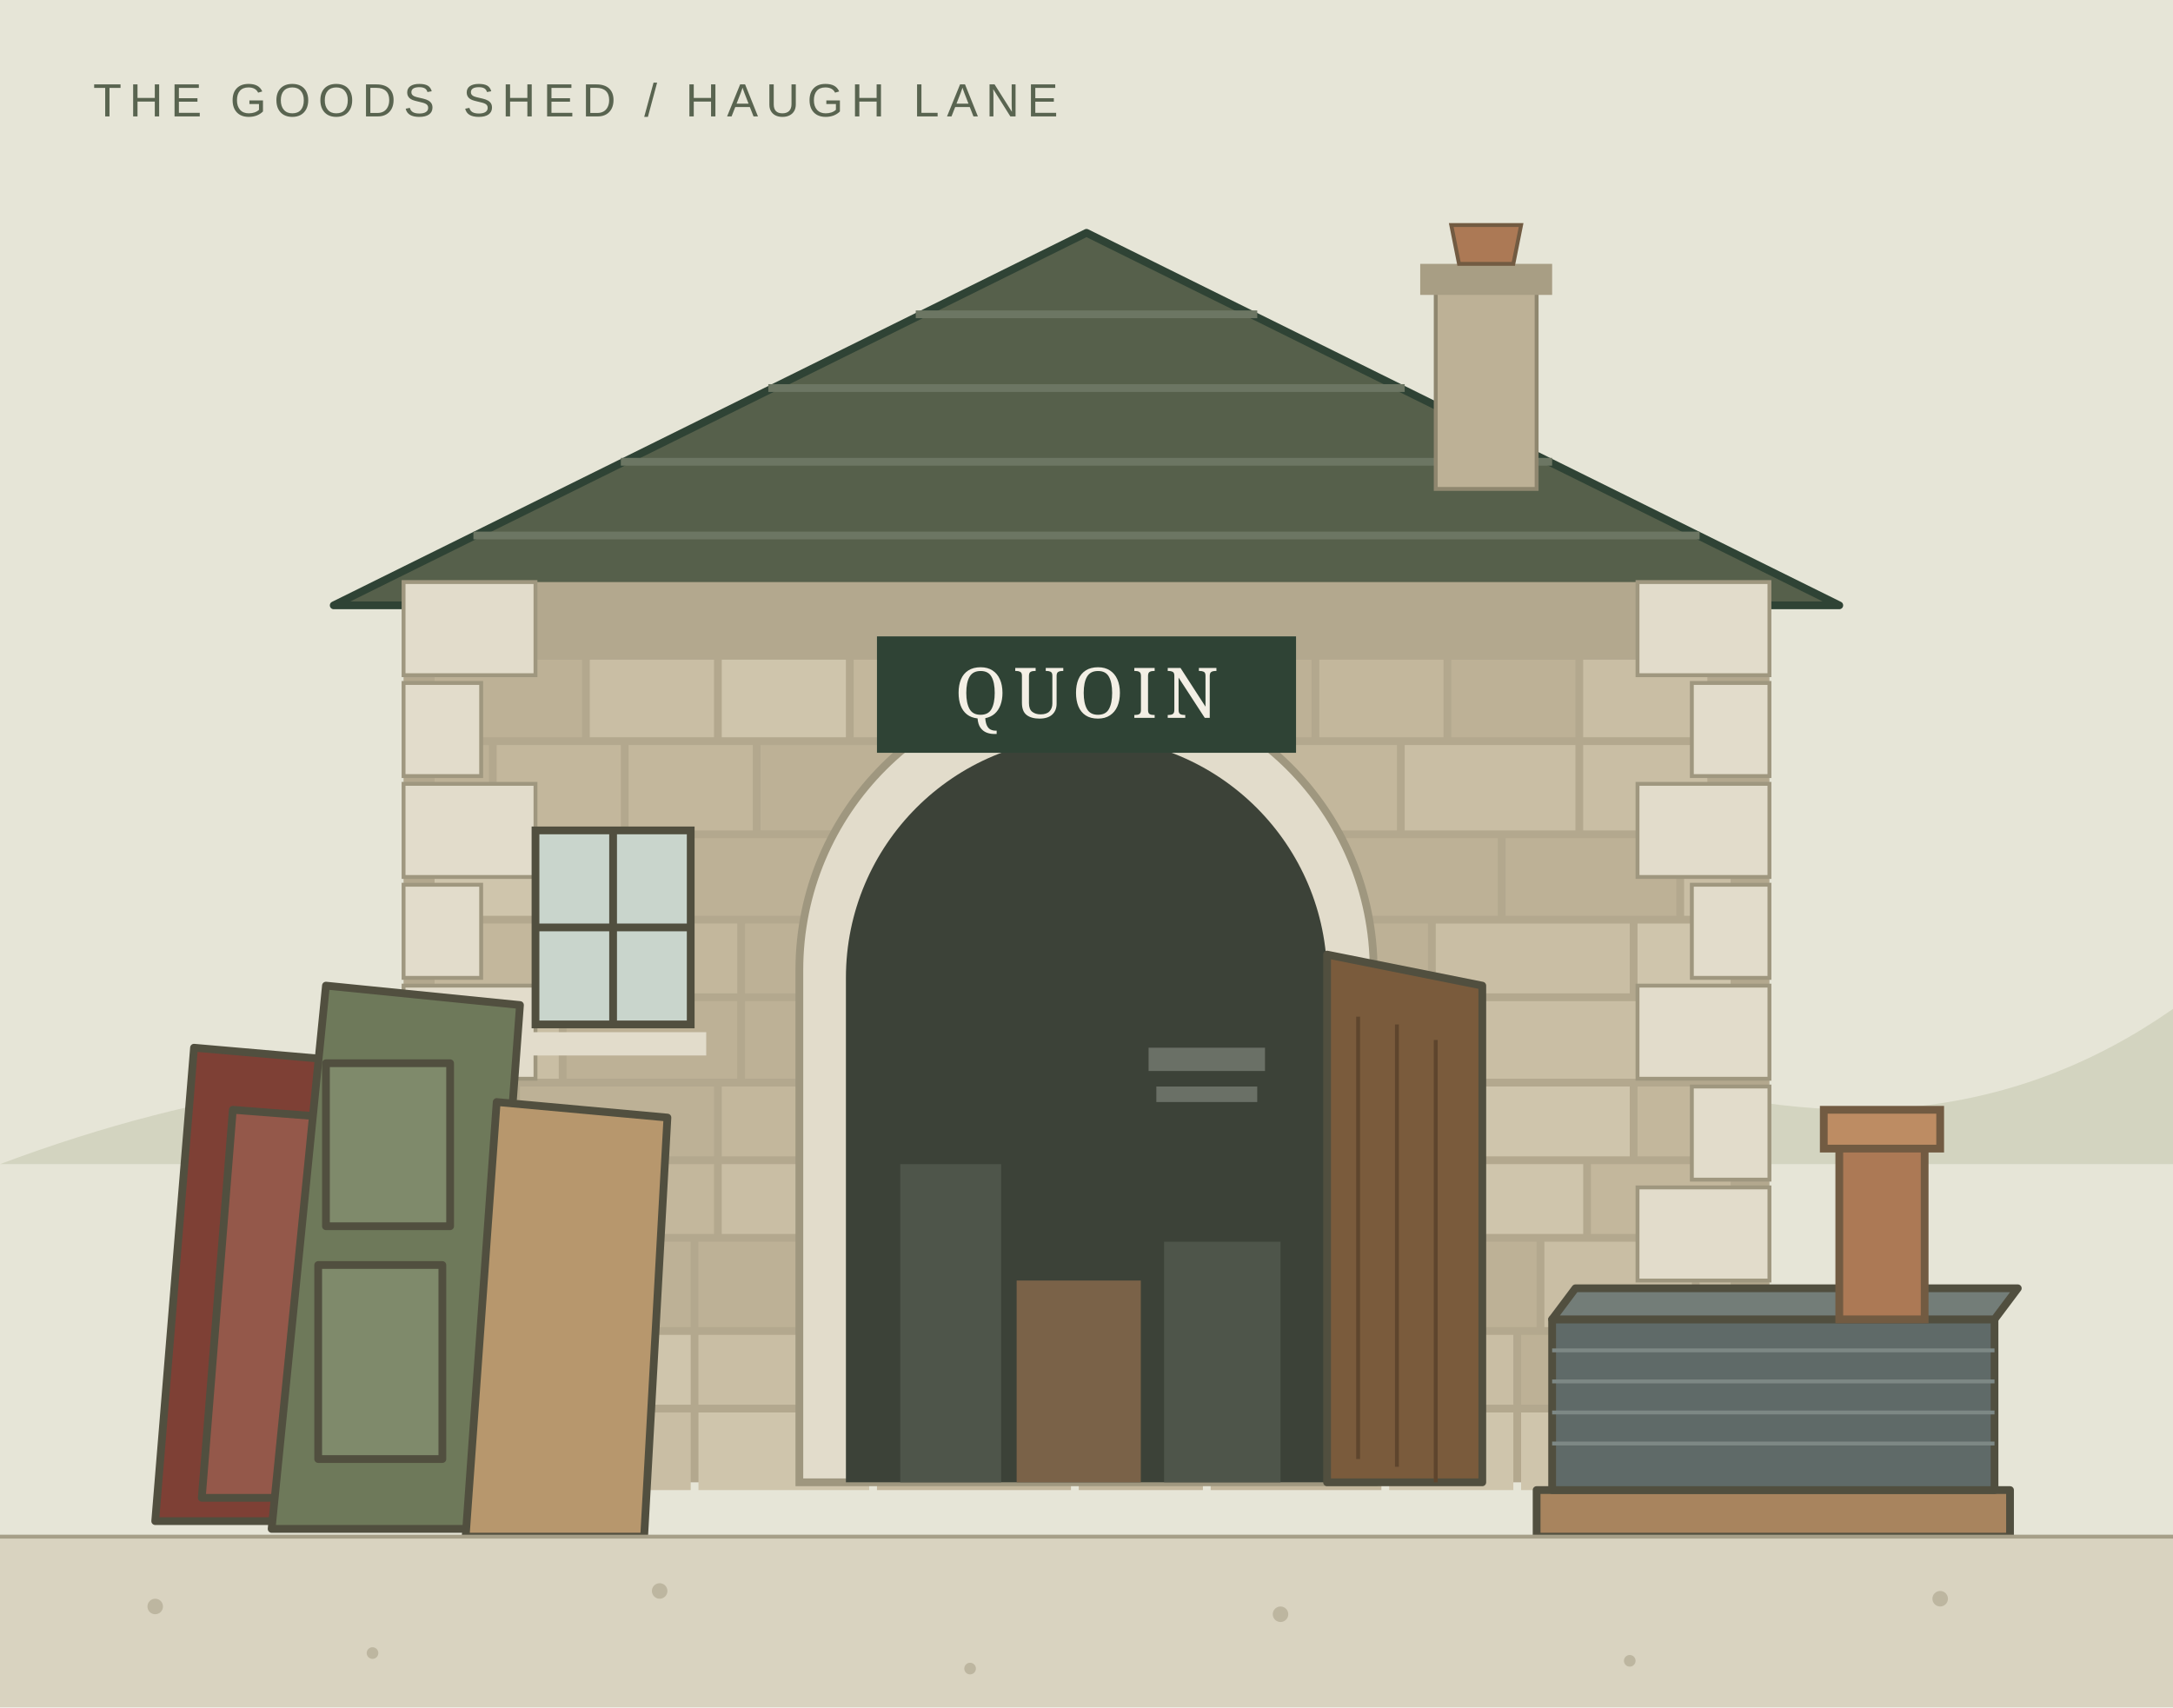
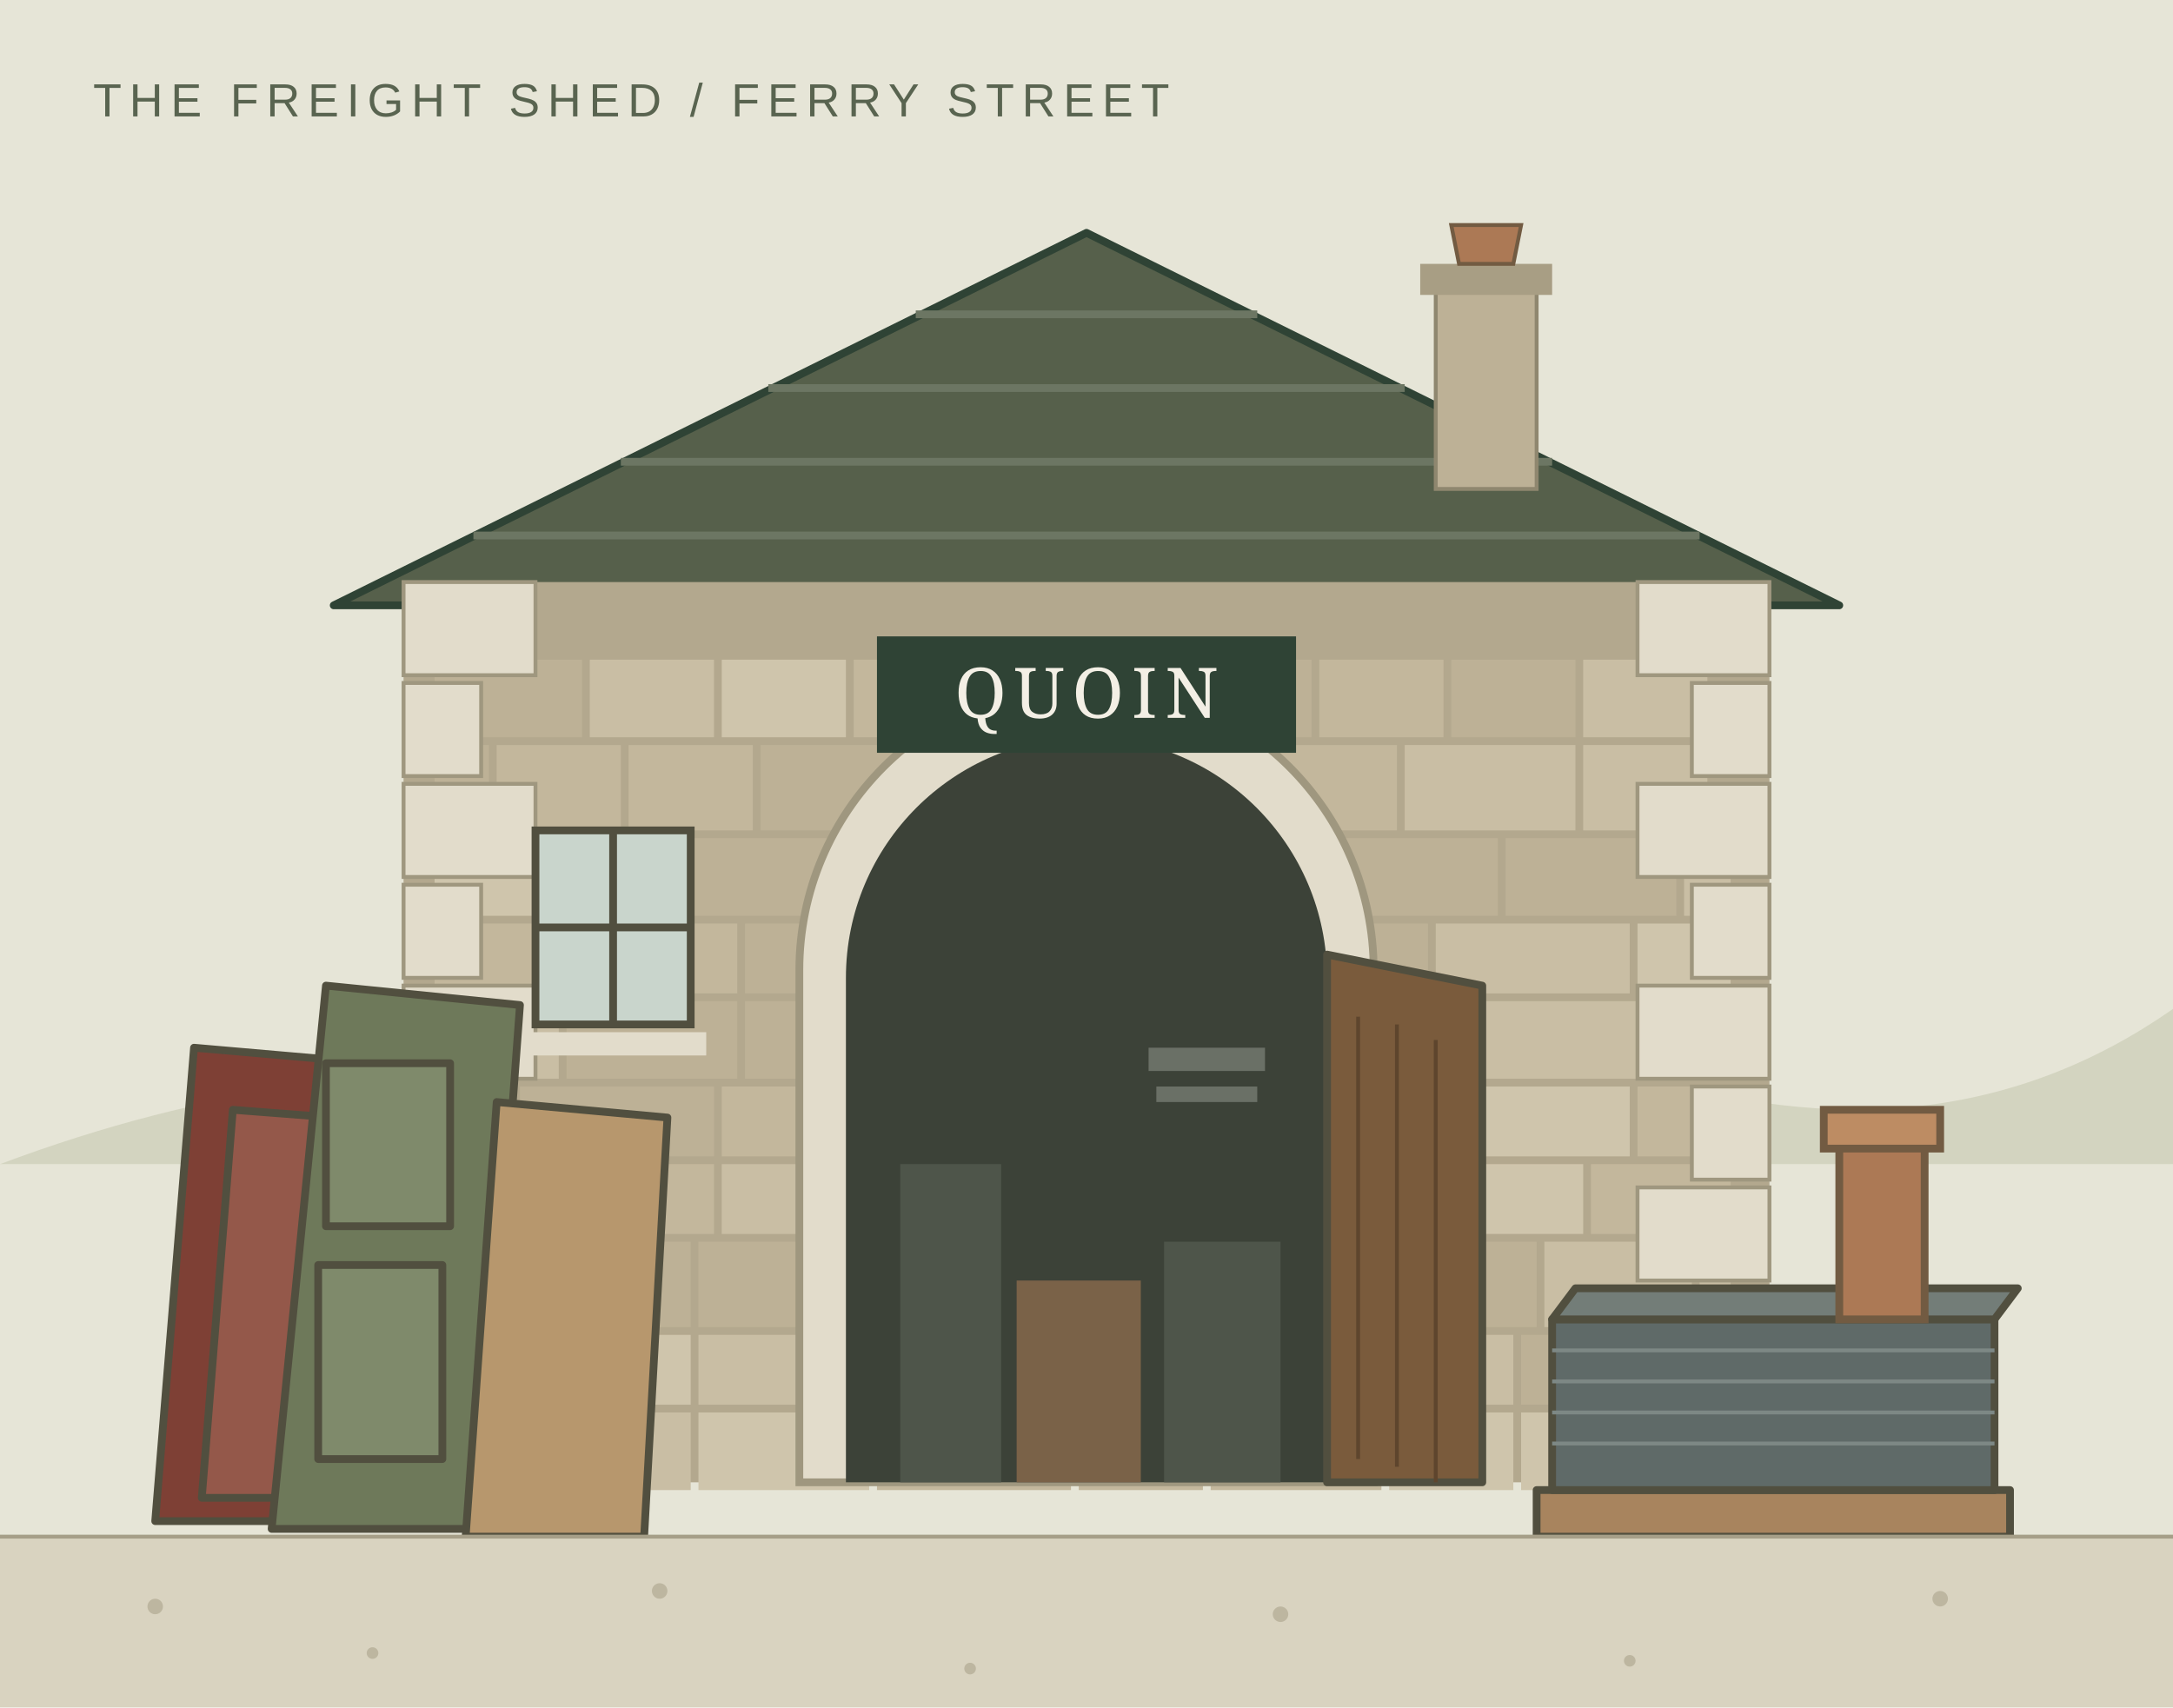
<svg xmlns="http://www.w3.org/2000/svg" viewBox="0 0 560 440" width="560" height="440" fill="none">
  <rect width="560" height="440" fill="#e6e5d7" />
  <path d="M0 300q80-30 150-20t130-10 140 6 140-16v40H0z" fill="#d3d4c0" />
  <path d="M86 156L280 60l194 96z" fill="#56604b" stroke="#2f4335" stroke-width="2" stroke-linejoin="round" />
  <path d="M122 138h316M160 119h240M198 100h164M236 81h88" stroke="#6c7663" stroke-width="2" />
  <path d="M370 74h26v52h-26z" fill="#bdb196" stroke="#8f876f" />
  <path d="M366 68h34v8h-34z" fill="#a89e84" />
  <path d="M374 58h18l-2 10h-14z" fill="#ac7955" stroke="#725b42" />
  <rect x="104" y="150" width="352" height="232" fill="#b3a88e" />
  <rect x="112" y="170" width="38" height="20" fill="#bdb196" />
  <rect x="152" y="170" width="32" height="20" fill="#c9bea4" />
  <rect x="186" y="170" width="32" height="20" fill="#cfc5ac" />
  <rect x="220" y="170" width="32" height="20" fill="#c3b79c" />
  <rect x="254" y="170" width="32" height="20" fill="#c9bea4" />
  <rect x="288" y="170" width="50" height="20" fill="#bdb196" />
  <rect x="340" y="170" width="32" height="20" fill="#c3b79c" />
  <rect x="374" y="170" width="32" height="20" fill="#bdb196" />
  <rect x="408" y="170" width="32" height="20" fill="#c9bea4" />
  <rect x="112" y="192" width="14" height="22" fill="#bdb196" />
  <rect x="128" y="192" width="32" height="22" fill="#c3b79c" />
  <rect x="162" y="192" width="32" height="22" fill="#c3b79c" />
  <rect x="196" y="192" width="44" height="22" fill="#bdb196" />
  <rect x="242" y="192" width="38" height="22" fill="#c9bea4" />
  <rect x="282" y="192" width="44" height="22" fill="#c3b79c" />
  <rect x="328" y="192" width="32" height="22" fill="#c3b79c" />
  <rect x="362" y="192" width="44" height="22" fill="#c9bea4" />
  <rect x="408" y="192" width="32" height="22" fill="#c9bea4" />
  <rect x="112" y="216" width="50" height="20" fill="#cfc5ac" />
  <rect x="164" y="216" width="50" height="20" fill="#bdb196" />
  <rect x="216" y="216" width="44" height="20" fill="#cfc5ac" />
  <rect x="262" y="216" width="38" height="20" fill="#c3b79c" />
  <rect x="302" y="216" width="38" height="20" fill="#c9bea4" />
  <rect x="342" y="216" width="44" height="20" fill="#bdb196" />
  <rect x="388" y="216" width="44" height="20" fill="#bdb196" />
  <rect x="434" y="216" width="12" height="20" fill="#c9bea4" />
  <rect x="112" y="238" width="32" height="18" fill="#c3b79c" />
  <rect x="146" y="238" width="44" height="18" fill="#c3b79c" />
  <rect x="192" y="238" width="50" height="18" fill="#bdb196" />
  <rect x="244" y="238" width="32" height="18" fill="#c9bea4" />
  <rect x="278" y="238" width="44" height="18" fill="#cfc5ac" />
  <rect x="324" y="238" width="44" height="18" fill="#bdb196" />
  <rect x="370" y="238" width="50" height="18" fill="#c9bea4" />
  <rect x="422" y="238" width="24" height="18" fill="#cfc5ac" />
  <rect x="112" y="258" width="32" height="20" fill="#c9bea4" />
  <rect x="146" y="258" width="44" height="20" fill="#bdb196" />
  <rect x="192" y="258" width="44" height="20" fill="#bdb196" />
  <rect x="238" y="258" width="44" height="20" fill="#c9bea4" />
  <rect x="284" y="258" width="50" height="20" fill="#cfc5ac" />
  <rect x="336" y="258" width="38" height="20" fill="#c9bea4" />
  <rect x="376" y="258" width="50" height="20" fill="#c9bea4" />
  <rect x="428" y="258" width="18" height="20" fill="#cfc5ac" />
  <rect x="112" y="280" width="20" height="18" fill="#bdb196" />
  <rect x="134" y="280" width="50" height="18" fill="#bdb196" />
  <rect x="186" y="280" width="32" height="18" fill="#c3b79c" />
  <rect x="220" y="280" width="50" height="18" fill="#bdb196" />
  <rect x="272" y="280" width="44" height="18" fill="#c3b79c" />
  <rect x="318" y="280" width="50" height="18" fill="#cfc5ac" />
  <rect x="370" y="280" width="50" height="18" fill="#cfc5ac" />
  <rect x="422" y="280" width="24" height="18" fill="#c3b79c" />
  <rect x="112" y="300" width="32" height="18" fill="#c3b79c" />
  <rect x="146" y="300" width="38" height="18" fill="#c3b79c" />
  <rect x="186" y="300" width="38" height="18" fill="#c9bea4" />
  <rect x="226" y="300" width="50" height="18" fill="#c3b79c" />
  <rect x="278" y="300" width="44" height="18" fill="#cfc5ac" />
  <rect x="324" y="300" width="32" height="18" fill="#c3b79c" />
  <rect x="358" y="300" width="50" height="18" fill="#cfc5ac" />
  <rect x="410" y="300" width="36" height="18" fill="#c3b79c" />
  <rect x="112" y="320" width="14" height="22" fill="#bdb196" />
  <rect x="128" y="320" width="50" height="22" fill="#bdb196" />
  <rect x="180" y="320" width="50" height="22" fill="#bdb196" />
  <rect x="232" y="320" width="32" height="22" fill="#bdb196" />
  <rect x="266" y="320" width="50" height="22" fill="#c9bea4" />
  <rect x="318" y="320" width="38" height="22" fill="#c9bea4" />
  <rect x="358" y="320" width="38" height="22" fill="#bdb196" />
  <rect x="398" y="320" width="38" height="22" fill="#c9bea4" />
  <rect x="438" y="320" width="8" height="22" fill="#c9bea4" />
  <rect x="112" y="344" width="32" height="18" fill="#c3b79c" />
  <rect x="146" y="344" width="32" height="18" fill="#cfc5ac" />
  <rect x="180" y="344" width="32" height="18" fill="#c9bea4" />
  <rect x="214" y="344" width="38" height="18" fill="#bdb196" />
  <rect x="254" y="344" width="38" height="18" fill="#cfc5ac" />
  <rect x="294" y="344" width="44" height="18" fill="#cfc5ac" />
  <rect x="340" y="344" width="50" height="18" fill="#c9bea4" />
  <rect x="392" y="344" width="32" height="18" fill="#bdb196" />
  <rect x="426" y="344" width="20" height="18" fill="#bdb196" />
  <rect x="112" y="364" width="26" height="20" fill="#c9bea4" />
  <rect x="140" y="364" width="38" height="20" fill="#c9bea4" />
  <rect x="180" y="364" width="44" height="20" fill="#cfc5ac" />
  <rect x="226" y="364" width="50" height="20" fill="#c3b79c" />
  <rect x="278" y="364" width="32" height="20" fill="#c3b79c" />
  <rect x="312" y="364" width="44" height="20" fill="#c3b79c" />
  <rect x="358" y="364" width="32" height="20" fill="#cfc5ac" />
  <rect x="392" y="364" width="32" height="20" fill="#cfc5ac" />
  <rect x="426" y="364" width="20" height="20" fill="#c3b79c" />
  <rect x="104" y="150" width="34" height="24" fill="#e2dccb" stroke="#9f977f" />
  <rect x="422" y="150" width="34" height="24" fill="#e2dccb" stroke="#9f977f" />
  <rect x="104" y="176" width="20" height="24" fill="#e2dccb" stroke="#9f977f" />
  <rect x="436" y="176" width="20" height="24" fill="#e2dccb" stroke="#9f977f" />
  <rect x="104" y="202" width="34" height="24" fill="#e2dccb" stroke="#9f977f" />
  <rect x="422" y="202" width="34" height="24" fill="#e2dccb" stroke="#9f977f" />
  <rect x="104" y="228" width="20" height="24" fill="#e2dccb" stroke="#9f977f" />
  <rect x="436" y="228" width="20" height="24" fill="#e2dccb" stroke="#9f977f" />
  <rect x="104" y="254" width="34" height="24" fill="#e2dccb" stroke="#9f977f" />
  <rect x="422" y="254" width="34" height="24" fill="#e2dccb" stroke="#9f977f" />
  <rect x="104" y="280" width="20" height="24" fill="#e2dccb" stroke="#9f977f" />
  <rect x="436" y="280" width="20" height="24" fill="#e2dccb" stroke="#9f977f" />
  <rect x="104" y="306" width="34" height="24" fill="#e2dccb" stroke="#9f977f" />
  <rect x="422" y="306" width="34" height="24" fill="#e2dccb" stroke="#9f977f" />
  <rect x="104" y="332" width="20" height="24" fill="#e2dccb" stroke="#9f977f" />
  <rect x="436" y="332" width="20" height="24" fill="#e2dccb" stroke="#9f977f" />
  <rect x="104" y="358" width="34" height="24" fill="#e2dccb" stroke="#9f977f" />
  <rect x="422" y="358" width="34" height="24" fill="#e2dccb" stroke="#9f977f" />
  <path d="M206 382V250a74 74 0 0 1 148 0v132z" fill="#e2dccb" stroke="#9f977f" stroke-width="2" />
  <path d="M218 382V252a62 62 0 0 1 124 0v130z" fill="#3c4238" />
  <path d="M232 382V300h26v82zm68-62h30v62h-30z" fill="#4e554a" />
  <path d="M262 382v-52h32v52z" fill="#7a6248" />
  <path d="M296 270h30v6h-30zm2 10h26v4h-26z" fill="#6a7066" />
  <path d="M342 382V246l40 8v128z" fill="#7a5b3c" stroke="#514f3f" stroke-width="2" stroke-linejoin="round" />
  <path d="M350 262v114m10-112v114m10-110v114" stroke="#5e452d" />
  <rect x="226" y="164" width="108" height="30" fill="#2f4335" />
  <text x="280" y="185" text-anchor="middle" fill="#f3efe5" font-family="Antic Didone, Georgia, serif" font-size="18" letter-spacing="2">QUOIN</text>
  <path d="M138 214h40v50h-40z" fill="#c9d5cc" stroke="#514f3f" stroke-width="2" />
  <path d="M158 214v50m-20-25h40" stroke="#514f3f" stroke-width="2" />
  <path d="M134 266h48v6h-48z" fill="#e2dccb" />
  <g stroke="#514f3f" stroke-width="2" stroke-linejoin="round">
    <path d="M40 392l10-122 46 4-6 118z" fill="#7e4035" />
    <path d="M52 386l8-100 26 2-6 98z" fill="#94584a" />
    <path d="M70 394l14-140 50 5-10 135z" fill="#6e795a" />
    <path d="M84 274h32v42H84zm-2 52h32v50H82z" fill="#7f8a6b" />
    <path d="M120 396l8-112 44 4-6 108z" fill="#b7976d" />
  </g>
  <g stroke="#514f3f" stroke-width="2" stroke-linejoin="round">
    <path d="M396 384h122v12H396z" fill="#a8845e" />
    <path d="M400 340h114v44H400z" fill="#5f6a68" />
    <path d="M400 340l6-8h114l-6 8z" fill="#737d78" />
  </g>
  <path d="M400 348h114M400 356h114M400 364h114M400 372h114" stroke="#7d8885" />
  <path d="M474 340h22v-46h-22z" fill="#ac7955" stroke="#725b42" stroke-width="2" />
  <path d="M470 286h30v10h-30z" fill="#bd8c63" stroke="#725b42" stroke-width="2" />
  <path d="M0 396h560v44H0z" fill="#d9d3c0" />
  <g fill="#bdb6a0">
    <circle cx="40" cy="414" r="2" />
    <circle cx="96" cy="426" r="1.5" />
    <circle cx="170" cy="410" r="2" />
    <circle cx="250" cy="430" r="1.5" />
    <circle cx="330" cy="416" r="2" />
    <circle cx="420" cy="428" r="1.5" />
    <circle cx="500" cy="412" r="2" />
  </g>
  <path d="M0 396h560" stroke="#a69f88" />
-   <text x="24" y="30" fill="#596450" font-family="Sarabun, Arial, sans-serif" font-size="12" letter-spacing="2">THE GOODS SHED / HAUGH LANE</text>
+   <text x="24" y="30" fill="#596450" font-family="Sarabun, Arial, sans-serif" font-size="12" letter-spacing="2">THE FREIGHT SHED / FERRY STREET</text>
</svg>
